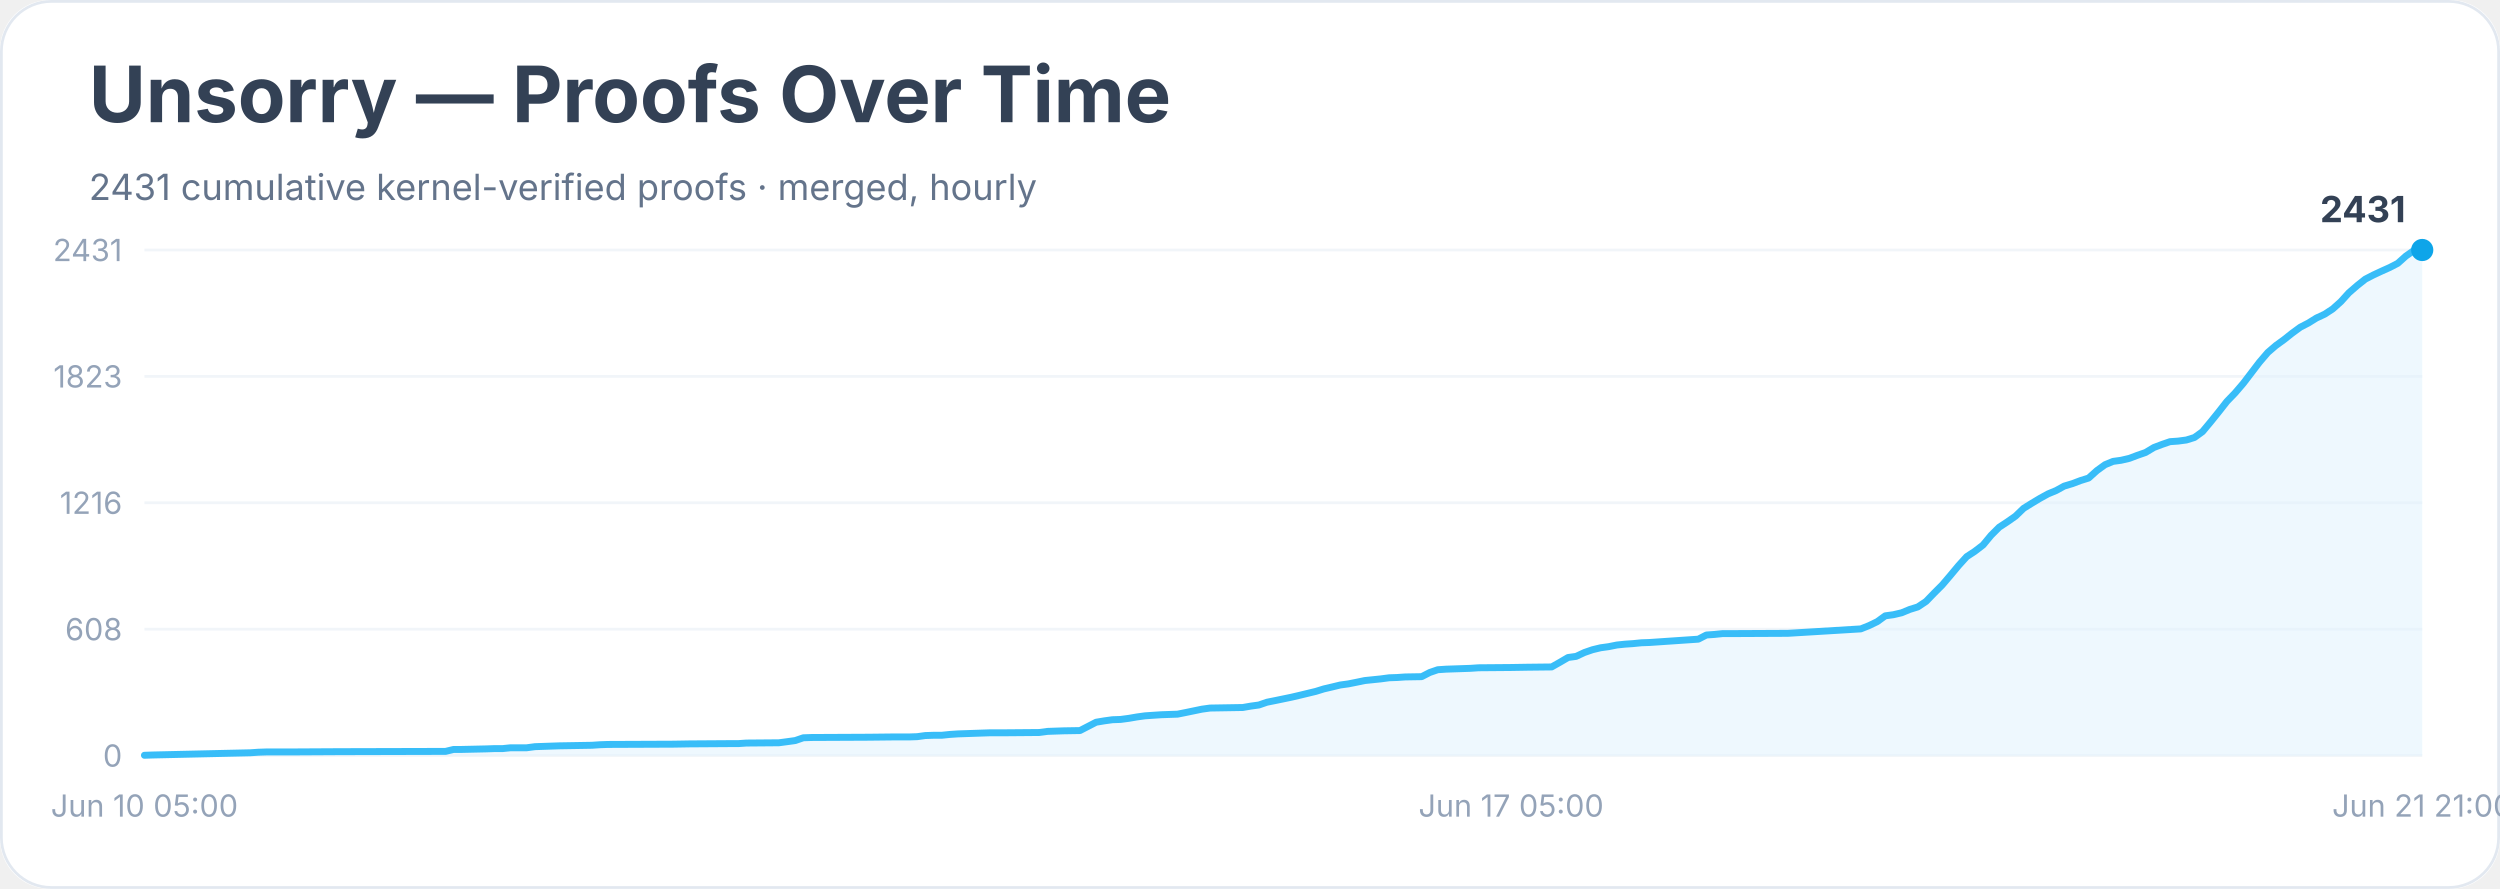
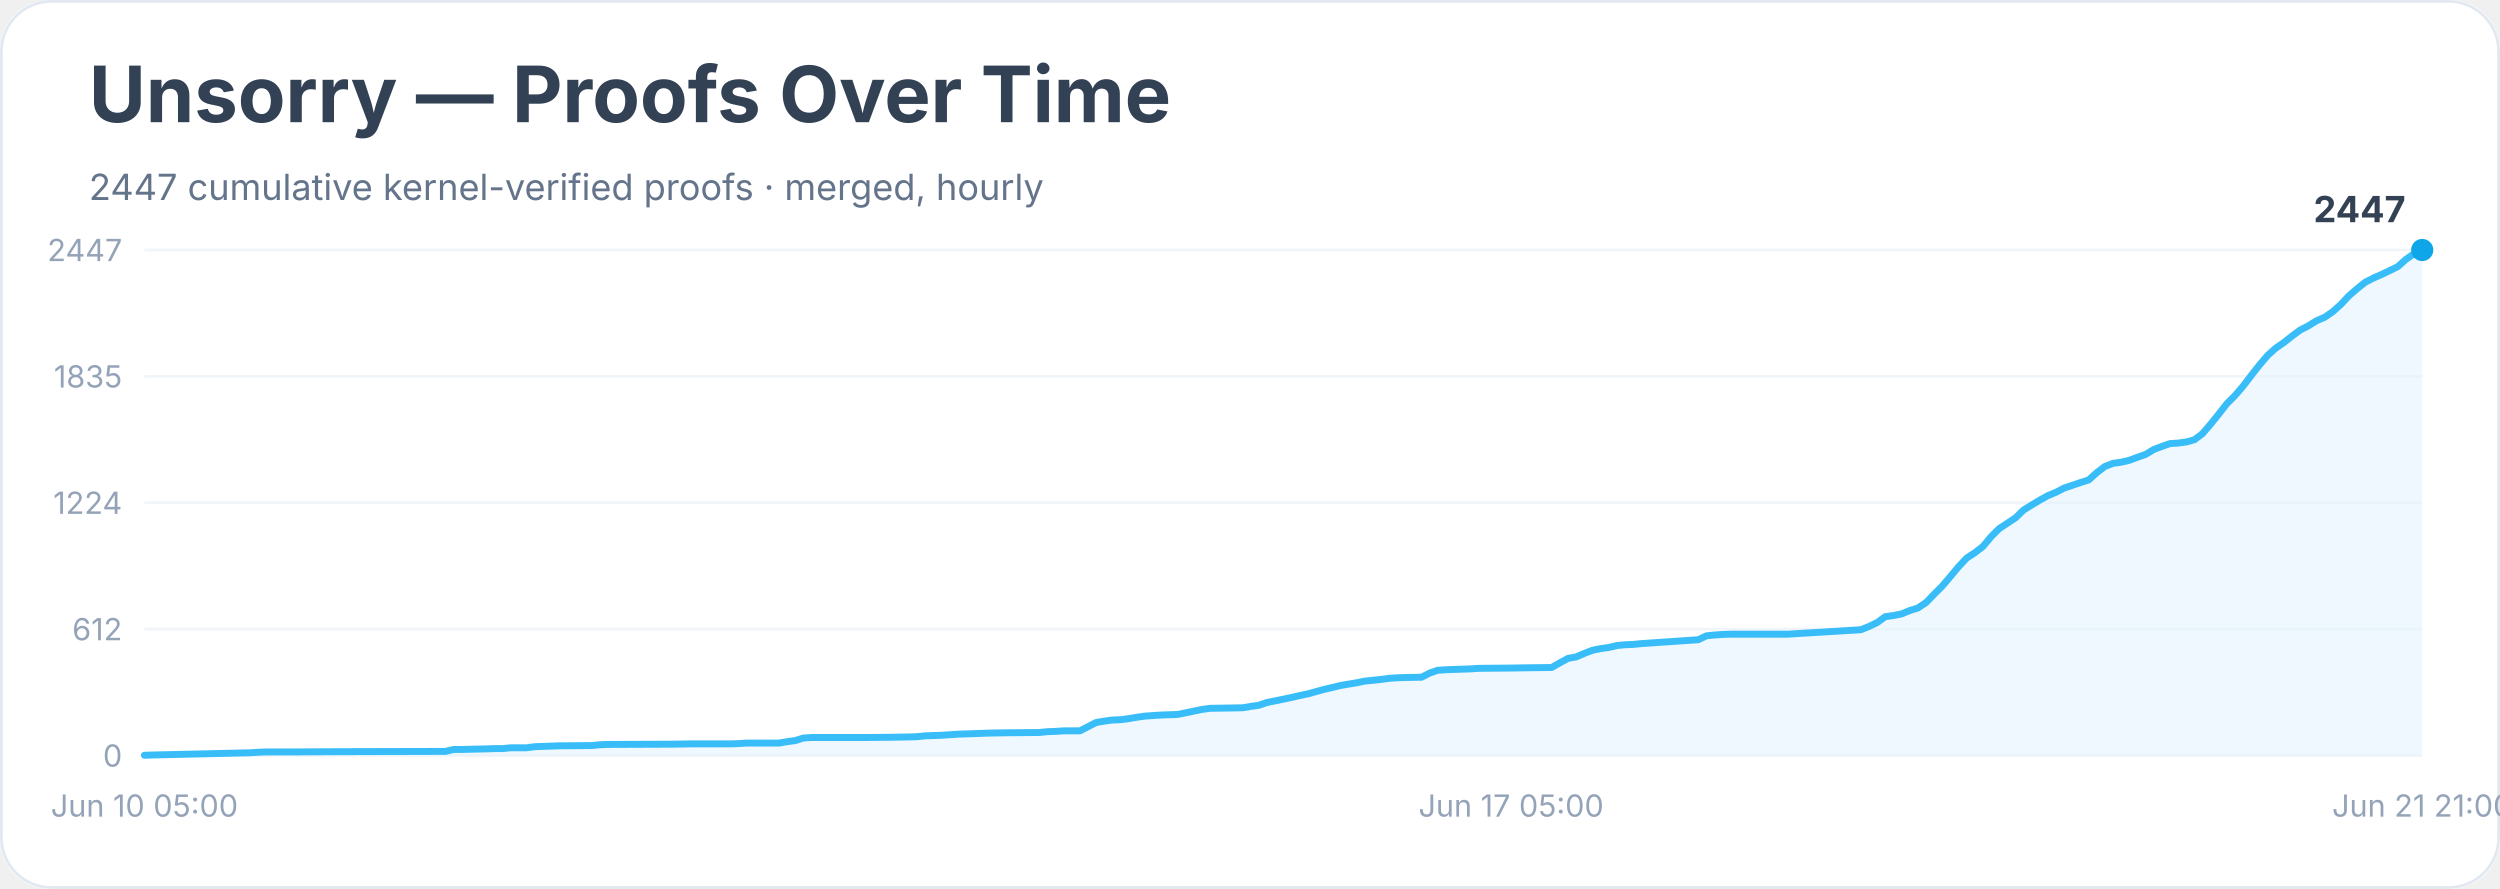
<svg xmlns="http://www.w3.org/2000/svg" width="900" height="320" viewBox="0 0 900 320" role="img" aria-labelledby="title desc">
  <rect width="900" height="100%" rx="18" fill="#ffffff" />
  <rect x="0.5" y="0.5" width="899" height="319" rx="18" fill="none" stroke="#e2e8f0" />
  <text x="32" y="44" font-family="Inter, system-ui, sans-serif" font-size="28" font-weight="700" fill="#334155">Unsorry — Proofs Over Time</text>
-   <text x="32" y="72" font-family="Inter, system-ui, sans-serif" font-size="13" fill="#64748b">2431 cumulative kernel-verified proofs · merged, hourly</text>
+   <text x="32" y="72" font-family="Inter, system-ui, sans-serif" font-size="13" fill="#64748b">2447 cumulative kernel-verified proofs · merged, hourly</text>
  <line x1="52" y1="272.0" x2="872" y2="272.0" stroke="#f1f5f9" />
  <text x="44" y="276.0" text-anchor="end" font-family="Inter, system-ui, sans-serif" font-size="11" fill="#94a3b8">0</text>
  <line x1="52" y1="226.5" x2="872" y2="226.5" stroke="#f1f5f9" />
-   <text x="44" y="230.5" text-anchor="end" font-family="Inter, system-ui, sans-serif" font-size="11" fill="#94a3b8">608</text>
+   <text x="44" y="230.5" text-anchor="end" font-family="Inter, system-ui, sans-serif" font-size="11" fill="#94a3b8">612</text>
  <line x1="52" y1="181.0" x2="872" y2="181.0" stroke="#f1f5f9" />
-   <text x="44" y="185.0" text-anchor="end" font-family="Inter, system-ui, sans-serif" font-size="11" fill="#94a3b8">1216</text>
+   <text x="44" y="185.0" text-anchor="end" font-family="Inter, system-ui, sans-serif" font-size="11" fill="#94a3b8">1224</text>
  <line x1="52" y1="135.5" x2="872" y2="135.5" stroke="#f1f5f9" />
-   <text x="44" y="139.5" text-anchor="end" font-family="Inter, system-ui, sans-serif" font-size="11" fill="#94a3b8">1823</text>
+   <text x="44" y="139.5" text-anchor="end" font-family="Inter, system-ui, sans-serif" font-size="11" fill="#94a3b8">1835</text>
  <line x1="52" y1="90.0" x2="872" y2="90.0" stroke="#f1f5f9" />
-   <text x="44" y="94.0" text-anchor="end" font-family="Inter, system-ui, sans-serif" font-size="11" fill="#94a3b8">2431</text>
-   <polygon points="52.0,272.0 52.0,271.9 54.9,271.8 90.1,271.0 93.0,270.8 95.9,270.7 104.7,270.7 122.3,270.6 160.4,270.5 163.3,269.8 166.2,269.8 175.0,269.6 177.9,269.5 180.9,269.5 183.8,269.2 189.6,269.2 192.6,268.8 201.4,268.5 213.1,268.3 216.0,268.1 218.9,268.0 242.4,267.9 248.2,267.8 262.9,267.7 265.8,267.7 268.7,267.5 280.4,267.4 283.4,267.0 286.3,266.6 289.2,265.6 292.1,265.5 312.6,265.4 321.4,265.3 327.3,265.3 330.2,265.2 333.1,264.8 336.1,264.7 339.0,264.7 341.9,264.4 344.9,264.2 356.6,263.8 362.4,263.8 374.1,263.7 377.1,263.3 380.0,263.2 382.9,263.1 388.8,263.0 391.7,261.5 394.6,260.0 397.6,259.5 400.5,259.1 403.4,259.0 406.4,258.6 409.3,258.1 412.2,257.7 415.1,257.5 418.1,257.3 423.9,257.1 426.9,256.5 429.8,255.9 432.7,255.3 435.6,254.9 441.5,254.8 447.4,254.7 450.3,254.2 453.2,253.8 456.1,252.8 459.1,252.2 462.0,251.6 464.9,251.0 467.9,250.3 470.8,249.6 473.7,248.9 476.6,248.0 479.6,247.3 482.5,246.6 485.4,246.2 488.4,245.6 491.3,245.0 494.2,244.7 497.1,244.4 500.1,244.0 503.0,243.9 505.9,243.7 511.8,243.6 514.7,242.1 517.6,241.1 520.6,240.9 523.5,240.8 529.4,240.6 532.3,240.4 544.0,240.3 549.9,240.2 558.6,240.1 561.6,238.4 564.5,236.7 567.4,236.3 570.4,234.9 573.3,233.9 576.2,233.2 579.1,232.8 582.1,232.2 585.0,231.9 587.9,231.7 590.9,231.4 593.8,231.3 611.4,230.1 614.3,228.6 617.2,228.4 620.1,228.1 623.1,228.1 643.6,228.0 669.9,226.4 672.9,225.2 675.8,223.8 678.7,221.7 681.6,221.3 684.6,220.6 687.5,219.4 690.4,218.5 693.4,216.5 696.3,213.5 699.2,210.6 702.1,207.2 705.1,203.6 708.0,200.4 710.9,198.5 713.9,196.2 716.8,192.7 719.7,189.8 722.6,187.9 725.6,185.8 728.5,183.0 731.4,181.2 734.4,179.4 737.3,177.8 740.2,176.6 743.1,175.0 746.1,174.1 749.0,173.0 751.9,172.1 754.9,169.4 757.8,167.3 760.7,166.1 763.6,165.7 766.6,165.0 769.5,163.9 772.4,162.9 775.4,161.1 778.3,160.0 781.2,159.0 784.1,158.8 787.1,158.4 790.0,157.5 792.9,155.4 795.9,151.8 798.8,148.2 801.7,144.5 804.6,141.5 807.6,138.0 810.5,134.2 813.4,130.4 816.4,126.9 819.3,124.4 822.2,122.3 825.1,120.0 828.1,117.8 831.0,116.3 833.9,114.5 836.9,113.1 839.8,111.2 842.7,108.6 845.6,105.4 848.6,102.8 851.5,100.5 854.4,99.0 857.4,97.6 860.3,96.3 863.2,94.8 866.1,92.2 869.1,90.1 872.0,90.0 872.0,272.0" fill="#e0f2fe" opacity="0.55" />
-   <polyline points="52.0,271.9 54.9,271.8 90.1,271.0 93.0,270.8 95.9,270.7 104.7,270.7 122.3,270.6 160.4,270.5 163.3,269.8 166.2,269.8 175.0,269.6 177.9,269.5 180.9,269.5 183.8,269.2 189.6,269.2 192.6,268.8 201.4,268.5 213.1,268.3 216.0,268.1 218.9,268.0 242.4,267.9 248.2,267.8 262.9,267.7 265.8,267.7 268.7,267.5 280.4,267.4 283.4,267.0 286.3,266.6 289.2,265.6 292.1,265.5 312.6,265.4 321.4,265.3 327.3,265.3 330.2,265.2 333.1,264.8 336.1,264.7 339.0,264.7 341.9,264.4 344.9,264.2 356.6,263.8 362.4,263.8 374.1,263.7 377.1,263.3 380.0,263.2 382.9,263.1 388.8,263.0 391.7,261.5 394.6,260.0 397.6,259.5 400.5,259.1 403.4,259.0 406.4,258.6 409.3,258.1 412.2,257.7 415.1,257.5 418.1,257.3 423.9,257.1 426.9,256.5 429.8,255.9 432.7,255.3 435.6,254.9 441.5,254.8 447.4,254.7 450.3,254.2 453.2,253.8 456.1,252.8 459.1,252.2 462.0,251.6 464.9,251.0 467.9,250.3 470.8,249.6 473.7,248.9 476.6,248.0 479.6,247.3 482.5,246.6 485.4,246.2 488.4,245.6 491.3,245.0 494.2,244.7 497.1,244.4 500.1,244.0 503.0,243.9 505.9,243.7 511.8,243.6 514.7,242.1 517.6,241.1 520.6,240.9 523.5,240.8 529.4,240.6 532.3,240.4 544.0,240.3 549.9,240.2 558.6,240.1 561.6,238.4 564.5,236.7 567.4,236.3 570.4,234.9 573.3,233.9 576.2,233.2 579.1,232.8 582.1,232.2 585.0,231.9 587.9,231.7 590.9,231.4 593.8,231.3 611.4,230.1 614.3,228.6 617.2,228.4 620.1,228.1 623.1,228.1 643.6,228.0 669.9,226.4 672.9,225.2 675.8,223.8 678.7,221.7 681.6,221.3 684.6,220.6 687.5,219.4 690.4,218.5 693.4,216.5 696.3,213.5 699.2,210.6 702.1,207.2 705.1,203.6 708.0,200.4 710.9,198.5 713.9,196.2 716.8,192.7 719.7,189.8 722.6,187.9 725.6,185.8 728.5,183.0 731.4,181.2 734.4,179.4 737.3,177.8 740.2,176.6 743.1,175.0 746.1,174.1 749.0,173.0 751.9,172.1 754.9,169.4 757.8,167.3 760.7,166.1 763.6,165.7 766.6,165.0 769.5,163.9 772.4,162.9 775.4,161.1 778.3,160.0 781.2,159.0 784.1,158.8 787.1,158.4 790.0,157.5 792.9,155.4 795.9,151.8 798.8,148.2 801.7,144.5 804.6,141.5 807.6,138.0 810.5,134.2 813.4,130.4 816.4,126.9 819.3,124.4 822.2,122.3 825.1,120.0 828.1,117.8 831.0,116.3 833.9,114.5 836.9,113.1 839.8,111.2 842.7,108.6 845.6,105.4 848.6,102.8 851.5,100.5 854.4,99.0 857.4,97.6 860.3,96.3 863.2,94.8 866.1,92.2 869.1,90.1 872.0,90.0" fill="none" stroke="#38bdf8" stroke-width="2.5" stroke-linejoin="round" stroke-linecap="round" />
+   <text x="44" y="94.0" text-anchor="end" font-family="Inter, system-ui, sans-serif" font-size="11" fill="#94a3b8">2447</text>
+   <polygon points="52.0,272.0 52.0,271.9 54.9,271.8 90.1,271.0 93.0,270.8 95.9,270.7 104.7,270.7 122.3,270.6 160.4,270.5 163.3,269.8 166.2,269.8 175.0,269.6 177.9,269.5 180.9,269.5 183.8,269.2 189.6,269.2 192.6,268.8 201.4,268.5 213.1,268.4 216.0,268.1 218.9,268.0 242.4,267.9 248.2,267.8 262.9,267.8 265.8,267.7 268.7,267.5 280.4,267.5 283.4,267.0 286.3,266.6 289.2,265.7 292.1,265.5 312.6,265.5 321.4,265.4 327.3,265.3 330.2,265.2 333.1,264.9 336.1,264.8 339.0,264.7 341.9,264.5 344.9,264.3 356.6,263.9 362.4,263.8 374.1,263.7 377.1,263.4 380.0,263.3 382.9,263.1 388.8,263.1 391.7,261.6 394.6,260.1 397.6,259.6 400.5,259.2 403.4,259.1 406.4,258.7 409.3,258.2 412.2,257.8 415.1,257.6 418.1,257.4 423.9,257.2 426.9,256.6 429.8,256.0 432.7,255.4 435.6,255.0 441.5,254.9 447.4,254.8 450.3,254.3 453.2,253.9 456.1,252.9 459.1,252.3 462.0,251.7 464.9,251.1 467.9,250.4 470.8,249.8 473.7,249.0 476.6,248.2 479.6,247.5 482.5,246.8 485.4,246.3 488.4,245.8 491.3,245.2 494.2,244.9 497.1,244.6 500.1,244.2 503.0,244.0 505.9,243.9 511.8,243.8 514.7,242.3 517.6,241.3 520.6,241.1 523.5,241.0 529.4,240.8 532.3,240.6 544.0,240.5 549.9,240.4 558.6,240.3 561.6,238.6 564.5,237.0 567.4,236.5 570.4,235.2 573.3,234.1 576.2,233.5 579.1,233.1 582.1,232.4 585.0,232.1 587.9,232.0 590.9,231.7 593.8,231.5 611.4,230.3 614.3,228.9 617.2,228.6 620.1,228.4 623.1,228.3 643.6,228.3 669.9,226.7 672.9,225.5 675.8,224.1 678.7,222.0 681.6,221.6 684.6,221.0 687.5,219.8 690.4,218.9 693.4,216.9 696.3,213.9 699.2,211.0 702.1,207.6 705.1,204.0 708.0,200.9 710.9,199.0 713.9,196.7 716.8,193.2 719.7,190.3 722.6,188.4 725.6,186.4 728.5,183.6 731.4,181.8 734.4,180.0 737.3,178.4 740.2,177.2 743.1,175.7 746.1,174.7 749.0,173.7 751.9,172.8 754.9,170.1 757.8,167.9 760.7,166.8 763.6,166.4 766.6,165.7 769.5,164.6 772.4,163.6 775.4,161.8 778.3,160.7 781.2,159.7 784.1,159.5 787.1,159.1 790.0,158.3 792.9,156.1 795.9,152.6 798.8,149.0 801.7,145.3 804.6,142.4 807.6,138.9 810.5,135.1 813.4,131.4 816.4,127.9 819.3,125.3 822.2,123.3 825.1,121.0 828.1,118.8 831.0,117.3 833.9,115.5 836.9,114.2 839.8,112.2 842.7,109.6 845.6,106.5 848.6,103.9 851.5,101.6 854.4,100.1 857.4,98.8 860.3,97.4 863.2,96.0 866.1,93.4 869.1,91.3 872.0,90.0 872.0,272.0" fill="#e0f2fe" opacity="0.55" />
+   <polyline points="52.0,271.9 54.9,271.8 90.1,271.0 93.0,270.8 95.9,270.7 104.7,270.7 122.3,270.6 160.4,270.5 163.3,269.8 166.2,269.8 175.0,269.6 177.9,269.5 180.9,269.5 183.8,269.2 189.6,269.2 192.6,268.8 201.4,268.5 213.1,268.4 216.0,268.1 218.9,268.0 242.4,267.9 248.2,267.8 262.9,267.8 265.8,267.7 268.7,267.5 280.4,267.5 283.4,267.0 286.3,266.6 289.2,265.7 292.1,265.5 312.6,265.5 321.4,265.4 327.3,265.3 330.2,265.2 333.1,264.9 336.1,264.8 339.0,264.7 341.9,264.5 344.9,264.3 356.6,263.9 362.4,263.8 374.1,263.7 377.1,263.4 380.0,263.3 382.9,263.1 388.8,263.1 391.7,261.6 394.6,260.1 397.6,259.6 400.5,259.2 403.4,259.1 406.4,258.7 409.3,258.2 412.2,257.8 415.1,257.6 418.1,257.4 423.9,257.2 426.9,256.6 429.8,256.0 432.7,255.4 435.6,255.0 441.5,254.9 447.4,254.8 450.3,254.3 453.2,253.9 456.1,252.9 459.1,252.3 462.0,251.7 464.9,251.1 467.9,250.4 470.8,249.8 473.7,249.0 476.6,248.2 479.6,247.5 482.5,246.8 485.4,246.3 488.4,245.8 491.3,245.2 494.2,244.9 497.1,244.6 500.1,244.2 503.0,244.0 505.9,243.9 511.8,243.8 514.7,242.3 517.6,241.3 520.6,241.1 523.5,241.0 529.4,240.8 532.3,240.6 544.0,240.5 549.9,240.4 558.6,240.3 561.6,238.6 564.5,237.0 567.4,236.5 570.4,235.2 573.3,234.1 576.2,233.5 579.1,233.1 582.1,232.4 585.0,232.1 587.9,232.0 590.9,231.7 593.8,231.5 611.4,230.3 614.3,228.9 617.2,228.6 620.1,228.4 623.1,228.3 643.6,228.3 669.9,226.7 672.9,225.5 675.8,224.1 678.7,222.0 681.6,221.6 684.6,221.0 687.5,219.8 690.4,218.9 693.4,216.9 696.3,213.9 699.2,211.0 702.1,207.6 705.1,204.0 708.0,200.9 710.9,199.0 713.9,196.7 716.8,193.2 719.7,190.3 722.6,188.4 725.6,186.4 728.5,183.6 731.4,181.8 734.4,180.0 737.3,178.4 740.2,177.2 743.1,175.7 746.1,174.7 749.0,173.7 751.9,172.8 754.9,170.1 757.8,167.9 760.7,166.8 763.6,166.4 766.6,165.7 769.5,164.6 772.4,163.6 775.4,161.8 778.3,160.7 781.2,159.7 784.1,159.5 787.1,159.1 790.0,158.3 792.9,156.1 795.9,152.6 798.8,149.0 801.7,145.3 804.6,142.4 807.6,138.9 810.5,135.1 813.4,131.4 816.4,127.9 819.3,125.3 822.2,123.3 825.1,121.0 828.1,118.8 831.0,117.3 833.9,115.5 836.9,114.2 839.8,112.2 842.7,109.6 845.6,106.5 848.6,103.9 851.5,101.6 854.4,100.1 857.4,98.8 860.3,97.4 863.2,96.0 866.1,93.4 869.1,91.3 872.0,90.0" fill="none" stroke="#38bdf8" stroke-width="2.5" stroke-linejoin="round" stroke-linecap="round" />
  <circle cx="872.0" cy="90.0" r="4" fill="#0ea5e9" />
-   <text x="866.0" y="80.0" text-anchor="end" font-family="Inter, system-ui, sans-serif" font-size="13" font-weight="700" fill="#334155">2431</text>
+   <text x="866.0" y="80.0" text-anchor="end" font-family="Inter, system-ui, sans-serif" font-size="13" font-weight="700" fill="#334155">2447</text>
  <text x="52.0" y="294" text-anchor="middle" font-family="Inter, system-ui, sans-serif" font-size="11" fill="#94a3b8">Jun 10 05:00</text>
  <text x="544.0" y="294" text-anchor="middle" font-family="Inter, system-ui, sans-serif" font-size="11" fill="#94a3b8">Jun 17 05:00</text>
  <text x="872.0" y="294" text-anchor="middle" font-family="Inter, system-ui, sans-serif" font-size="11" fill="#94a3b8">Jun 21 21:00</text>
</svg>
